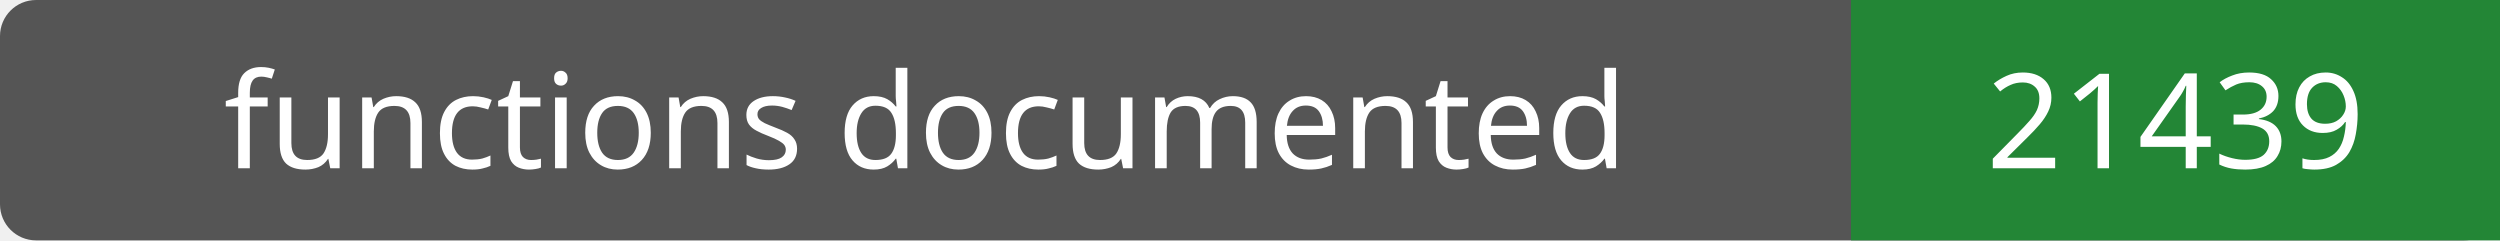
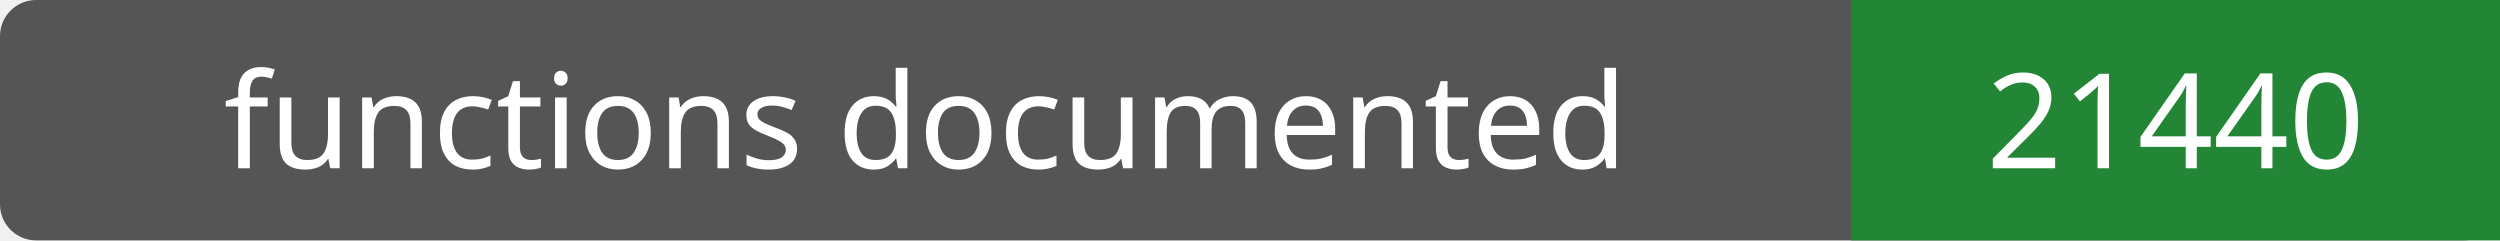
- <svg xmlns="http://www.w3.org/2000/svg" width="208" height="20" role="img" aria-label="functions documented: 21439">
+ <svg xmlns="http://www.w3.org/2000/svg" width="208" height="20" role="img" aria-label="functions documented: 21440">
  <rect width="208" height="20" rx="3" fill="#555" />
  <path fill="#238636" d="M154 0h54v20H154z" />
  <g fill="#fff" text-anchor="middle" font-family="Verdana,sans-serif" font-size="11">
    <text x="77.0" y="14">functions documented</text>
-     <text x="181.0" y="14">21439</text>
+     <text x="181.0" y="14">21440</text>
  </g>
</svg>
